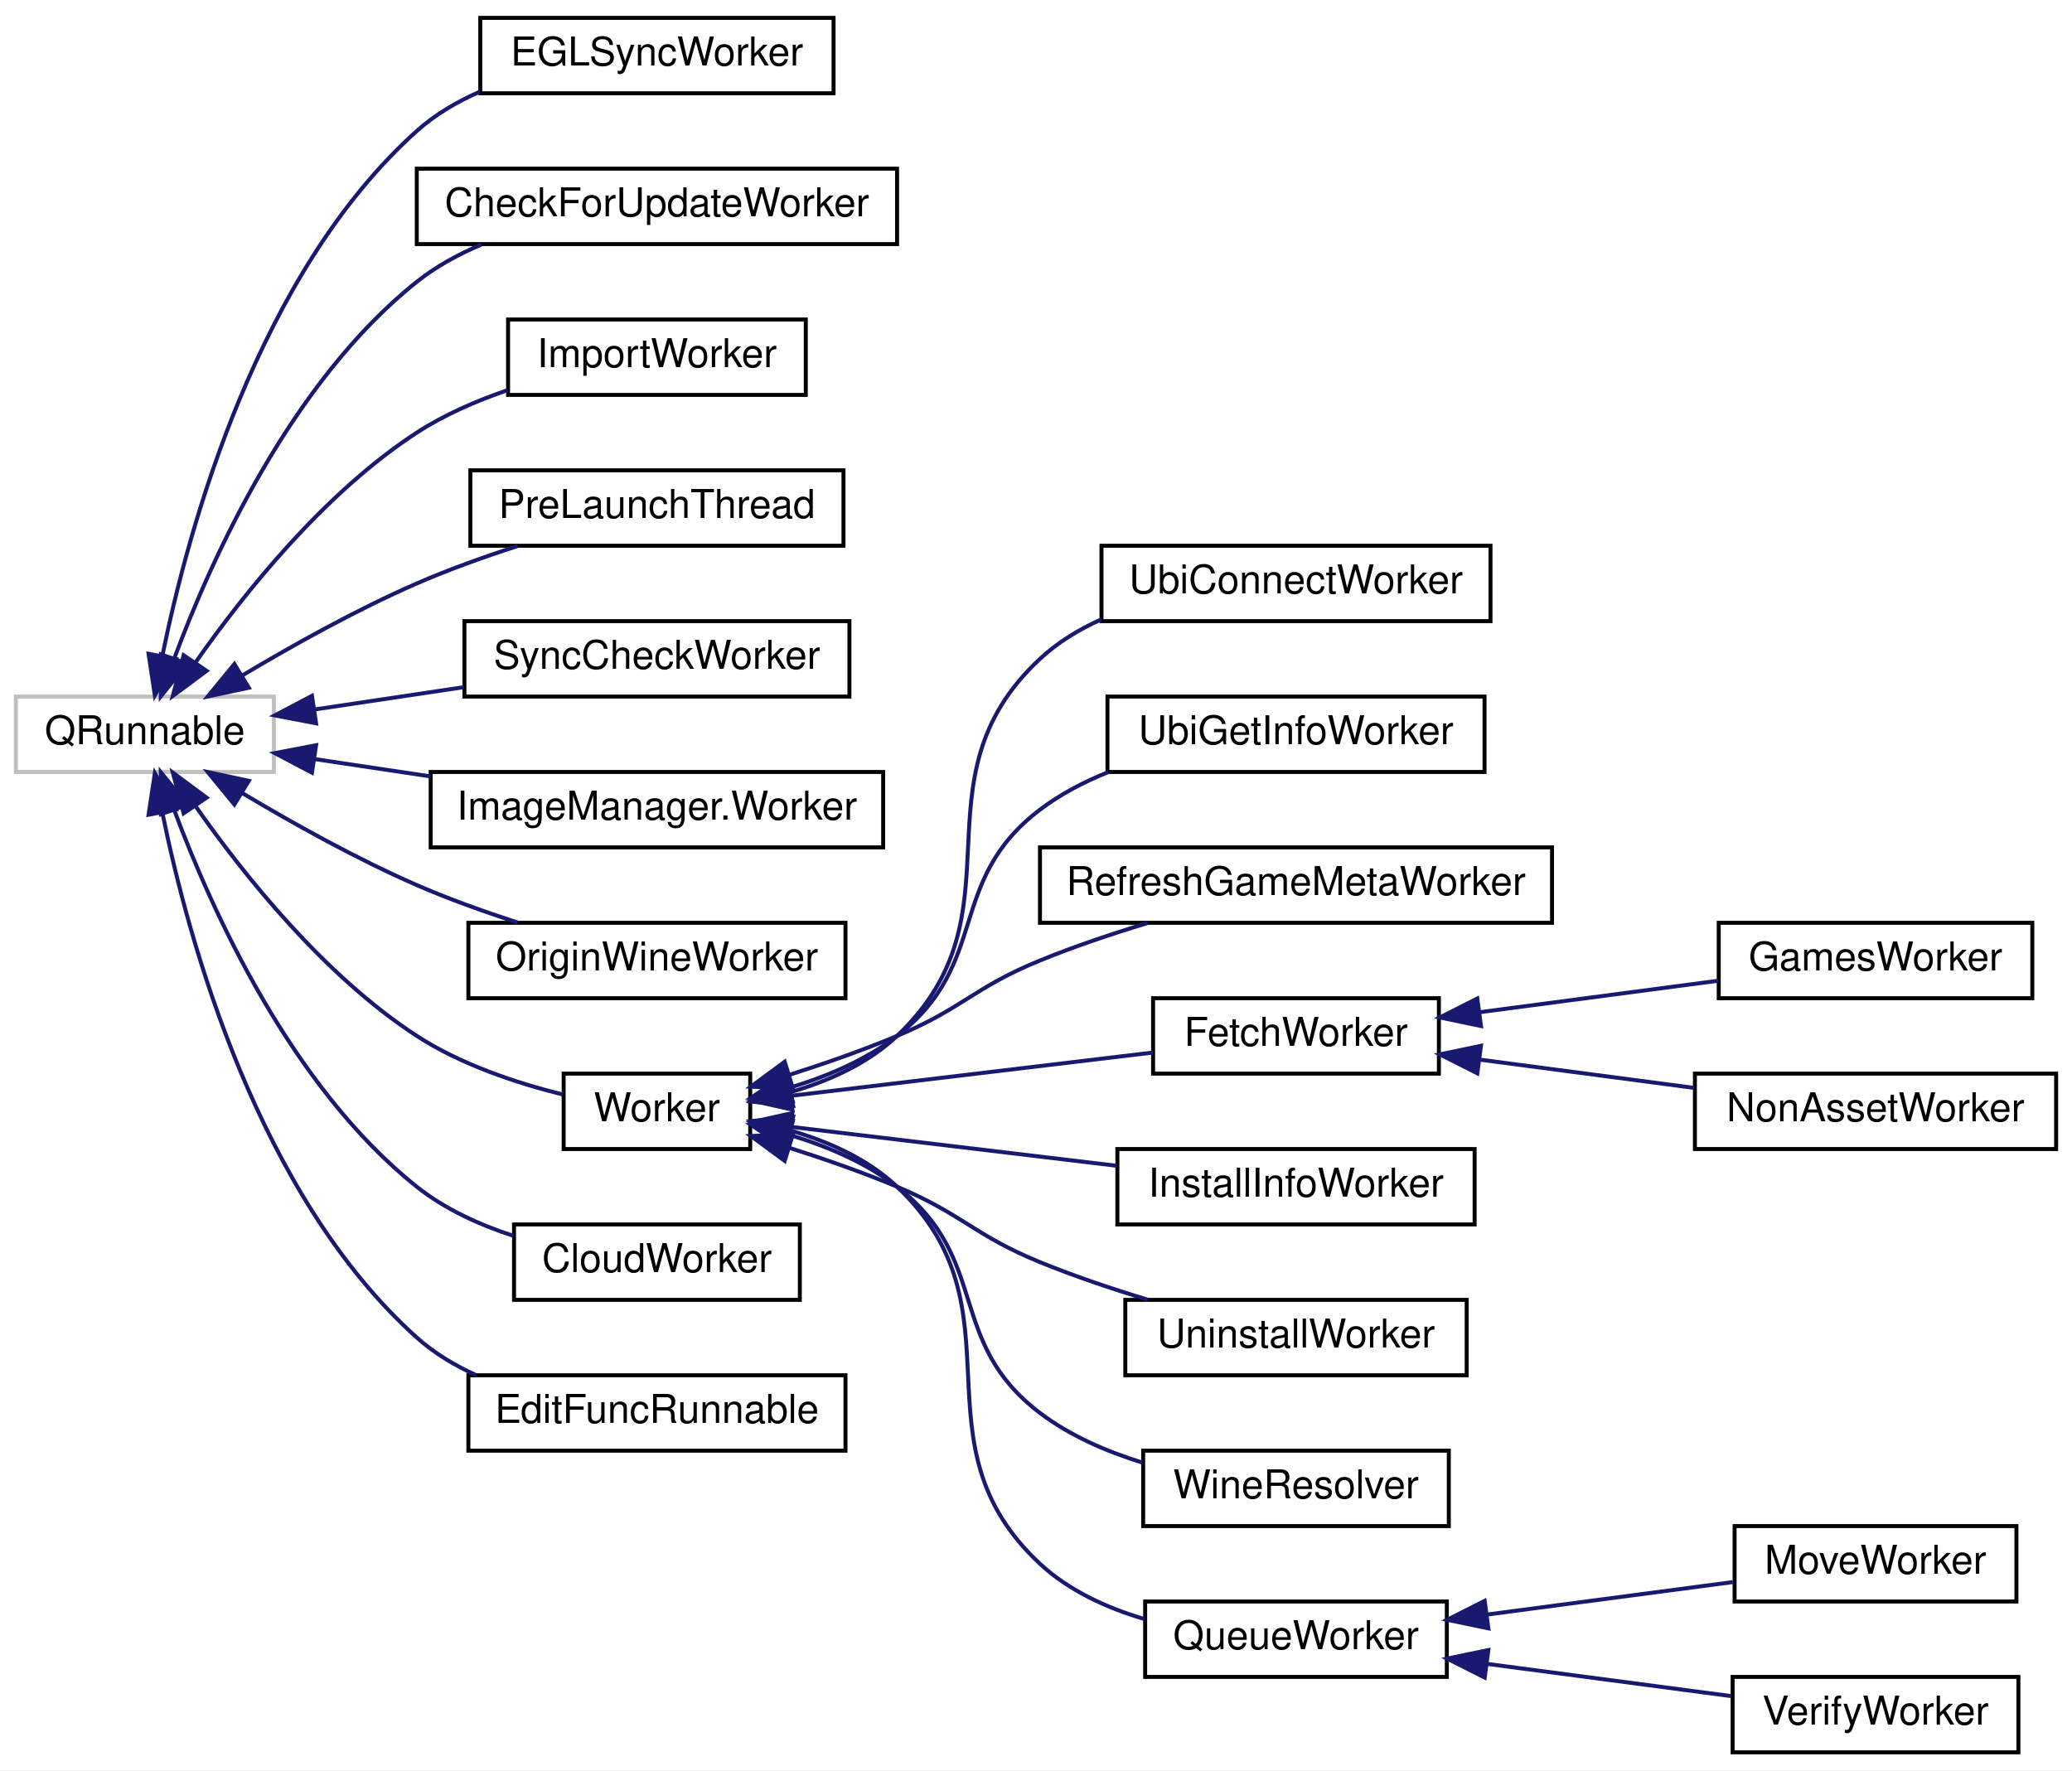
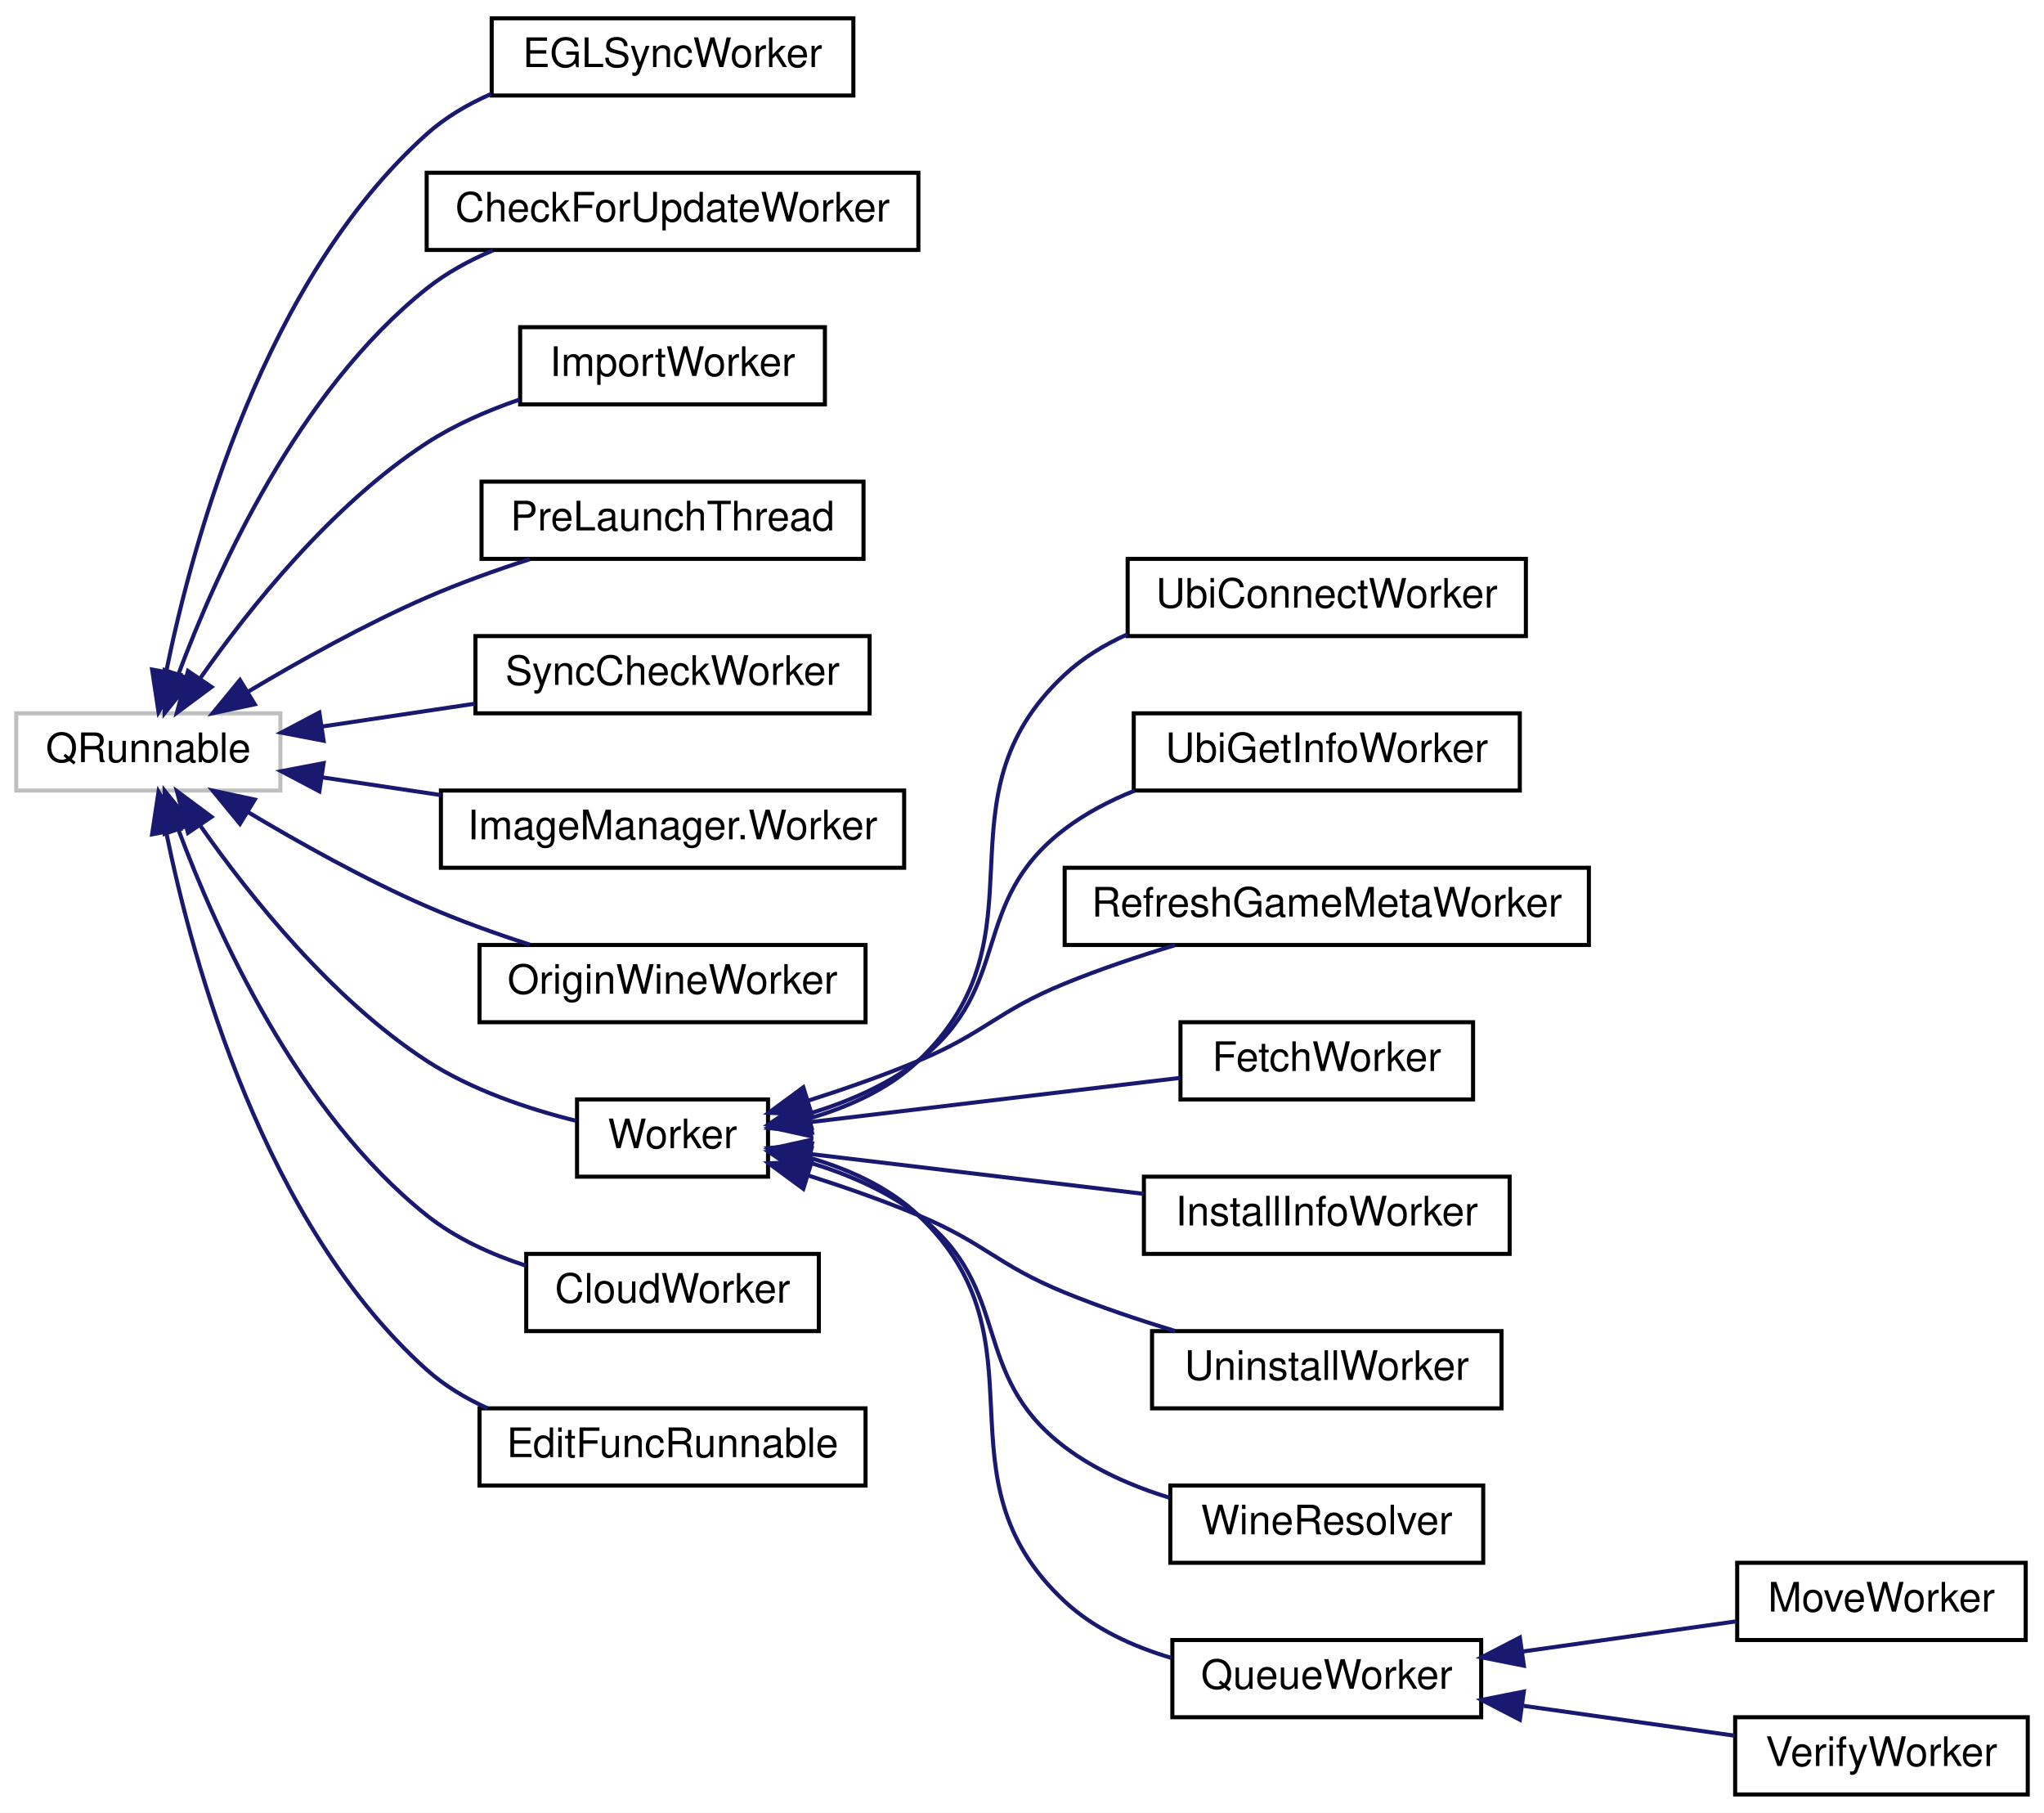
- <svg xmlns="http://www.w3.org/2000/svg" xmlns:xlink="http://www.w3.org/1999/xlink" width="522pt" height="446pt" viewBox="0.00 0.00 522.00 446.00">
+ <svg xmlns="http://www.w3.org/2000/svg" xmlns:xlink="http://www.w3.org/1999/xlink" width="503pt" height="446pt" viewBox="0.00 0.00 503.00 446.00">
  <g id="graph0" class="graph" transform="scale(1 1) rotate(0) translate(4 442)">
-     <polygon fill="white" stroke="transparent" points="-4,4 -4,-442 518,-442 518,4 -4,4" />
+     <polygon fill="white" stroke="transparent" points="-4,4 -4,-442 499,-442 499,4 -4,4" />
    <g id="node1" class="node">
      <g id="a_node1">
        <a xlink:title=" ">
          <polygon fill="white" stroke="#bfbfbf" points="0,-247.5 0,-266.5 65,-266.5 65,-247.5 0,-247.5" />
          <text text-anchor="middle" x="32.5" y="-254.5" font-family="Helvetica,sans-Serif" font-size="10.00">QRunnable</text>
        </a>
      </g>
    </g>
    <g id="node2" class="node">
      <g id="a_node2">
        <a xlink:href="classrare_1_1components_1_1tabs_1_1games_1_1integrations_1_1egl__sync__group_1_1_e_g_l_sync_worker.html" target="_top" xlink:title=" ">
          <polygon fill="white" stroke="black" points="117,-418.5 117,-437.5 206,-437.5 206,-418.5 117,-418.5" />
          <text text-anchor="middle" x="161.5" y="-425.5" font-family="Helvetica,sans-Serif" font-size="10.00">EGLSyncWorker</text>
        </a>
      </g>
    </g>
    <g id="edge1" class="edge">
      <path fill="none" stroke="midnightblue" d="M36.91,-276.8C43.49,-309.11 61,-373.13 101,-409 105.6,-413.13 111.1,-416.36 116.88,-418.89" />
      <polygon fill="midnightblue" stroke="midnightblue" points="40.31,-275.97 35.01,-266.8 33.43,-277.27 40.31,-275.97" />
    </g>
    <g id="node3" class="node">
      <g id="a_node3">
        <a xlink:href="classrare_1_1components_1_1tabs_1_1games_1_1integrations_1_1eos__group_1_1_check_for_update_worker.html" target="_top" xlink:title=" ">
          <polygon fill="white" stroke="black" points="101,-380.5 101,-399.5 222,-399.5 222,-380.5 101,-380.5" />
          <text text-anchor="middle" x="161.5" y="-387.5" font-family="Helvetica,sans-Serif" font-size="10.00">CheckForUpdateWorker</text>
        </a>
      </g>
    </g>
    <g id="edge2" class="edge">
      <path fill="none" stroke="midnightblue" d="M39.9,-276.11C49.33,-301.42 69.36,-345.8 101,-371 105.83,-374.85 111.47,-377.93 117.3,-380.39" />
      <polygon fill="midnightblue" stroke="midnightblue" points="43.15,-274.79 36.5,-266.54 36.55,-277.13 43.15,-274.79" />
    </g>
    <g id="node4" class="node">
      <g id="a_node4">
        <a xlink:href="classrare_1_1components_1_1tabs_1_1games_1_1integrations_1_1import__group_1_1_import_worker.html" target="_top" xlink:title=" ">
          <polygon fill="white" stroke="black" points="124,-342.5 124,-361.5 199,-361.5 199,-342.5 124,-342.5" />
          <text text-anchor="middle" x="161.5" y="-349.5" font-family="Helvetica,sans-Serif" font-size="10.00">ImportWorker</text>
        </a>
      </g>
    </g>
    <g id="edge3" class="edge">
      <path fill="none" stroke="midnightblue" d="M45.38,-275.27C57.45,-292.48 77.66,-317.81 101,-333 107.91,-337.49 115.96,-340.99 123.86,-343.7" />
      <polygon fill="midnightblue" stroke="midnightblue" points="48.05,-272.98 39.54,-266.66 42.26,-276.91 48.05,-272.98" />
    </g>
    <g id="node5" class="node">
      <g id="a_node5">
        <a xlink:href="classrare_1_1game__launch__helper_1_1_pre_launch_thread.html" target="_top" xlink:title=" ">
          <polygon fill="white" stroke="black" points="114.5,-304.5 114.5,-323.5 208.5,-323.5 208.5,-304.5 114.5,-304.5" />
          <text text-anchor="middle" x="161.5" y="-311.5" font-family="Helvetica,sans-Serif" font-size="10.00">PreLaunchThread</text>
        </a>
      </g>
    </g>
    <g id="edge4" class="edge">
      <path fill="none" stroke="midnightblue" d="M56.91,-271.74C69.63,-279.34 85.82,-288.39 101,-295 109.05,-298.51 117.97,-301.7 126.39,-304.42" />
      <polygon fill="midnightblue" stroke="midnightblue" points="58.69,-268.73 48.33,-266.51 55.05,-274.7 58.69,-268.73" />
    </g>
    <g id="node6" class="node">
      <g id="a_node6">
        <a xlink:href="classrare_1_1game__launch__helper_1_1_sync_check_worker.html" target="_top" xlink:title=" ">
          <polygon fill="white" stroke="black" points="113,-266.5 113,-285.5 210,-285.5 210,-266.5 113,-266.5" />
          <text text-anchor="middle" x="161.5" y="-273.5" font-family="Helvetica,sans-Serif" font-size="10.00">SyncCheckWorker</text>
        </a>
      </g>
    </g>
    <g id="edge5" class="edge">
      <path fill="none" stroke="midnightblue" d="M75.41,-263.27C87.4,-265.06 100.56,-267.03 112.87,-268.87" />
      <polygon fill="midnightblue" stroke="midnightblue" points="75.63,-259.76 65.22,-261.75 74.59,-266.69 75.63,-259.76" />
    </g>
    <g id="node7" class="node">
      <g id="a_node7">
        <a xlink:href="classrare_1_1shared_1_1image__manager_1_1_image_manager_1_1_worker.html" target="_top" xlink:title=" ">
          <polygon fill="white" stroke="black" points="104.5,-228.5 104.5,-247.5 218.5,-247.5 218.5,-228.5 104.5,-228.5" />
          <text text-anchor="middle" x="161.5" y="-235.5" font-family="Helvetica,sans-Serif" font-size="10.00">ImageManager.Worker</text>
        </a>
      </g>
    </g>
    <g id="edge6" class="edge">
      <path fill="none" stroke="midnightblue" d="M75.38,-250.73C84.69,-249.34 94.71,-247.84 104.49,-246.38" />
      <polygon fill="midnightblue" stroke="midnightblue" points="74.59,-247.31 65.22,-252.25 75.63,-254.24 74.59,-247.31" />
    </g>
    <g id="node8" class="node">
      <g id="a_node8">
        <a xlink:href="classrare_1_1shared_1_1workers_1_1wine__resolver_1_1_origin_wine_worker.html" target="_top" xlink:title=" ">
          <polygon fill="white" stroke="black" points="114,-190.5 114,-209.5 209,-209.5 209,-190.5 114,-190.5" />
          <text text-anchor="middle" x="161.5" y="-197.5" font-family="Helvetica,sans-Serif" font-size="10.00">OriginWineWorker</text>
        </a>
      </g>
    </g>
    <g id="edge7" class="edge">
      <path fill="none" stroke="midnightblue" d="M56.91,-242.26C69.63,-234.66 85.82,-225.61 101,-219 109.05,-215.49 117.97,-212.3 126.39,-209.58" />
      <polygon fill="midnightblue" stroke="midnightblue" points="55.05,-239.3 48.33,-247.49 58.69,-245.27 55.05,-239.3" />
    </g>
    <g id="node9" class="node">
      <g id="a_node9">
        <a xlink:href="classrare_1_1shared_1_1workers_1_1worker_1_1_worker.html" target="_top" xlink:title="Base QRunnable class.">
          <polygon fill="white" stroke="black" points="138,-152.5 138,-171.5 185,-171.5 185,-152.5 138,-152.5" />
          <text text-anchor="middle" x="161.5" y="-159.5" font-family="Helvetica,sans-Serif" font-size="10.00">Worker</text>
        </a>
      </g>
    </g>
    <g id="edge8" class="edge">
      <path fill="none" stroke="midnightblue" d="M45.38,-238.73C57.45,-221.52 77.66,-196.19 101,-181 112.09,-173.79 126.12,-169.13 137.77,-166.24" />
      <polygon fill="midnightblue" stroke="midnightblue" points="42.26,-237.09 39.54,-247.34 48.05,-241.02 42.26,-237.09" />
    </g>
-     <g id="node22" class="node">
-       <g id="a_node22">
+     <g id="node20" class="node">
+       <g id="a_node20">
        <a xlink:href="classrare_1_1utils_1_1misc_1_1_cloud_worker.html" target="_top" xlink:title=" ">
          <polygon fill="white" stroke="black" points="125.5,-114.5 125.5,-133.5 197.5,-133.5 197.5,-114.5 125.5,-114.5" />
          <text text-anchor="middle" x="161.5" y="-121.5" font-family="Helvetica,sans-Serif" font-size="10.00">CloudWorker</text>
        </a>
      </g>
    </g>
-     <g id="edge21" class="edge">
+     <g id="edge19" class="edge">
      <path fill="none" stroke="midnightblue" d="M39.9,-237.89C49.33,-212.58 69.36,-168.2 101,-143 108.04,-137.39 116.77,-133.42 125.35,-130.62" />
      <polygon fill="midnightblue" stroke="midnightblue" points="36.55,-236.87 36.5,-247.46 43.15,-239.21 36.55,-236.87" />
    </g>
-     <g id="node23" class="node">
-       <g id="a_node23">
+     <g id="node21" class="node">
+       <g id="a_node21">
        <a xlink:href="classrare_1_1widgets_1_1indicator__edit_1_1_edit_func_runnable.html" target="_top" xlink:title=" ">
          <polygon fill="white" stroke="black" points="114,-76.5 114,-95.5 209,-95.5 209,-76.5 114,-76.5" />
          <text text-anchor="middle" x="161.5" y="-83.5" font-family="Helvetica,sans-Serif" font-size="10.00">EditFuncRunnable</text>
        </a>
      </g>
    </g>
-     <g id="edge22" class="edge">
+     <g id="edge20" class="edge">
      <path fill="none" stroke="midnightblue" d="M36.91,-237.2C43.49,-204.89 61,-140.87 101,-105 105.36,-101.09 110.53,-97.99 115.97,-95.52" />
      <polygon fill="midnightblue" stroke="midnightblue" points="33.43,-236.73 35.01,-247.2 40.31,-238.03 33.43,-236.73" />
    </g>
    <g id="node10" class="node">
      <g id="a_node10">
        <a xlink:href="classrare_1_1components_1_1tabs_1_1games_1_1integrations_1_1ubisoft__group_1_1_ubi_connect_worker.html" target="_top" xlink:title=" ">
          <polygon fill="white" stroke="black" points="273.5,-285.5 273.5,-304.5 371.5,-304.5 371.5,-285.5 273.5,-285.5" />
          <text text-anchor="middle" x="322.5" y="-292.5" font-family="Helvetica,sans-Serif" font-size="10.00">UbiConnectWorker</text>
        </a>
      </g>
    </g>
    <g id="edge9" class="edge">
      <path fill="none" stroke="midnightblue" d="M195.09,-166.81C204.72,-169.61 214.64,-174.02 222,-181 254.76,-212.07 224.95,-245.23 258,-276 262.46,-280.16 267.8,-283.4 273.46,-285.95" />
      <polygon fill="midnightblue" stroke="midnightblue" points="195.82,-163.39 185.28,-164.45 194.18,-170.19 195.82,-163.39" />
    </g>
    <g id="node11" class="node">
      <g id="a_node11">
        <a xlink:href="classrare_1_1components_1_1tabs_1_1games_1_1integrations_1_1ubisoft__group_1_1_ubi_get_info_worker.html" target="_top" xlink:title=" ">
          <polygon fill="white" stroke="black" points="275,-247.5 275,-266.5 370,-266.5 370,-247.5 275,-247.5" />
          <text text-anchor="middle" x="322.5" y="-254.5" font-family="Helvetica,sans-Serif" font-size="10.00">UbiGetInfoWorker</text>
        </a>
      </g>
    </g>
    <g id="edge10" class="edge">
      <path fill="none" stroke="midnightblue" d="M195.04,-167.98C204.41,-170.81 214.19,-174.96 222,-181 245.7,-199.33 234.13,-219.89 258,-238 263.13,-241.9 269.06,-245 275.19,-247.46" />
      <polygon fill="midnightblue" stroke="midnightblue" points="195.72,-164.53 185.16,-165.38 193.95,-171.31 195.72,-164.53" />
    </g>
    <g id="node12" class="node">
      <g id="a_node12">
        <a xlink:href="classrare_1_1components_1_1tabs_1_1settings_1_1legendary_1_1_refresh_game_meta_worker.html" target="_top" xlink:title=" ">
          <polygon fill="white" stroke="black" points="258,-209.5 258,-228.5 387,-228.5 387,-209.5 258,-209.5" />
          <text text-anchor="middle" x="322.5" y="-216.5" font-family="Helvetica,sans-Serif" font-size="10.00">RefreshGameMetaWorker</text>
        </a>
      </g>
    </g>
    <g id="edge11" class="edge">
      <path fill="none" stroke="midnightblue" d="M194.85,-171.19C203.76,-174.03 213.35,-177.37 222,-181 238.68,-188 241.25,-193.15 258,-200 266.63,-203.53 276.15,-206.73 285.14,-209.45" />
      <polygon fill="midnightblue" stroke="midnightblue" points="195.75,-167.8 185.16,-168.21 193.69,-174.49 195.75,-167.8" />
    </g>
    <g id="node13" class="node">
      <g id="a_node13">
        <a xlink:href="classrare_1_1shared_1_1workers_1_1fetch_1_1_fetch_worker.html" target="_top" xlink:title=" ">
          <polygon fill="white" stroke="black" points="286.5,-171.5 286.5,-190.5 358.5,-190.5 358.5,-171.5 286.5,-171.5" />
          <text text-anchor="middle" x="322.5" y="-178.5" font-family="Helvetica,sans-Serif" font-size="10.00">FetchWorker</text>
        </a>
      </g>
    </g>
    <g id="edge12" class="edge">
      <path fill="none" stroke="midnightblue" d="M195.25,-165.91C221.84,-169.09 259.26,-173.56 286.45,-176.81" />
      <polygon fill="midnightblue" stroke="midnightblue" points="195.63,-162.43 185.28,-164.72 194.79,-169.38 195.63,-162.43" />
    </g>
-     <g id="node16" class="node">
-       <g id="a_node16">
+     <g id="node14" class="node">
+       <g id="a_node14">
        <a xlink:href="classrare_1_1shared_1_1workers_1_1install__info_1_1_install_info_worker.html" target="_top" xlink:title=" ">
          <polygon fill="white" stroke="black" points="277.5,-133.5 277.5,-152.5 367.5,-152.5 367.5,-133.5 277.5,-133.5" />
          <text text-anchor="middle" x="322.5" y="-140.5" font-family="Helvetica,sans-Serif" font-size="10.00">InstallInfoWorker</text>
        </a>
      </g>
    </g>
-     <g id="edge15" class="edge">
+     <g id="edge13" class="edge">
      <path fill="none" stroke="midnightblue" d="M195.21,-158.09C218.97,-155.25 251.39,-151.38 277.43,-148.27" />
      <polygon fill="midnightblue" stroke="midnightblue" points="194.79,-154.62 185.28,-159.28 195.63,-161.57 194.79,-154.62" />
    </g>
-     <g id="node17" class="node">
-       <g id="a_node17">
+     <g id="node15" class="node">
+       <g id="a_node15">
        <a xlink:href="classrare_1_1shared_1_1workers_1_1uninstall_1_1_uninstall_worker.html" target="_top" xlink:title=" ">
          <polygon fill="white" stroke="black" points="279.5,-95.5 279.5,-114.5 365.5,-114.5 365.5,-95.5 279.5,-95.5" />
          <text text-anchor="middle" x="322.5" y="-102.5" font-family="Helvetica,sans-Serif" font-size="10.00">UninstallWorker</text>
        </a>
      </g>
    </g>
-     <g id="edge16" class="edge">
+     <g id="edge14" class="edge">
      <path fill="none" stroke="midnightblue" d="M194.85,-152.81C203.76,-149.97 213.35,-146.63 222,-143 238.68,-136 241.25,-130.85 258,-124 266.63,-120.47 276.15,-117.27 285.14,-114.55" />
      <polygon fill="midnightblue" stroke="midnightblue" points="193.69,-149.51 185.16,-155.79 195.75,-156.2 193.69,-149.51" />
    </g>
-     <g id="node18" class="node">
-       <g id="a_node18">
+     <g id="node16" class="node">
+       <g id="a_node16">
        <a xlink:href="classrare_1_1shared_1_1workers_1_1wine__resolver_1_1_wine_resolver.html" target="_top" xlink:title=" ">
          <polygon fill="white" stroke="black" points="284,-57.5 284,-76.5 361,-76.5 361,-57.5 284,-57.5" />
          <text text-anchor="middle" x="322.5" y="-64.5" font-family="Helvetica,sans-Serif" font-size="10.00">WineResolver</text>
        </a>
      </g>
    </g>
-     <g id="edge17" class="edge">
+     <g id="edge15" class="edge">
      <path fill="none" stroke="midnightblue" d="M195.04,-156.02C204.41,-153.19 214.19,-149.04 222,-143 245.7,-124.67 234.13,-104.11 258,-86 265.52,-80.3 274.73,-76.3 283.79,-73.5" />
      <polygon fill="midnightblue" stroke="midnightblue" points="193.95,-152.69 185.16,-158.62 195.72,-159.47 193.95,-152.69" />
    </g>
-     <g id="node19" class="node">
-       <g id="a_node19">
+     <g id="node17" class="node">
+       <g id="a_node17">
        <a xlink:href="classrare_1_1shared_1_1workers_1_1worker_1_1_queue_worker.html" target="_top" xlink:title="Base queueable worker class.">
          <polygon fill="white" stroke="black" points="284.5,-19.5 284.5,-38.5 360.5,-38.5 360.5,-19.5 284.5,-19.5" />
          <text text-anchor="middle" x="322.5" y="-26.5" font-family="Helvetica,sans-Serif" font-size="10.00">QueueWorker</text>
        </a>
      </g>
    </g>
-     <g id="edge18" class="edge">
+     <g id="edge16" class="edge">
      <path fill="none" stroke="midnightblue" d="M195.09,-157.19C204.72,-154.39 214.64,-149.98 222,-143 254.76,-111.93 224.95,-78.77 258,-48 265.24,-41.26 274.79,-36.9 284.27,-34.09" />
      <polygon fill="midnightblue" stroke="midnightblue" points="194.18,-153.81 185.28,-159.55 195.82,-160.61 194.18,-153.81" />
    </g>
-     <g id="node14" class="node">
-       <g id="a_node14">
-         <a xlink:href="classrare_1_1shared_1_1workers_1_1fetch_1_1_games_worker.html" target="_top" xlink:title=" ">
-           <polygon fill="white" stroke="black" points="429,-190.5 429,-209.5 508,-209.5 508,-190.5 429,-190.5" />
-           <text text-anchor="middle" x="468.5" y="-197.5" font-family="Helvetica,sans-Serif" font-size="10.00">GamesWorker</text>
-         </a>
-       </g>
-     </g>
-     <g id="edge13" class="edge">
-       <path fill="none" stroke="midnightblue" d="M368.8,-186.98C388.08,-189.52 410.35,-192.46 428.84,-194.9" />
-       <polygon fill="midnightblue" stroke="midnightblue" points="369.1,-183.49 358.73,-185.65 368.18,-190.43 369.1,-183.49" />
-     </g>
-     <g id="node15" class="node">
-       <g id="a_node15">
-         <a xlink:href="classrare_1_1shared_1_1workers_1_1fetch_1_1_non_asset_worker.html" target="_top" xlink:title=" ">
-           <polygon fill="white" stroke="black" points="423,-152.5 423,-171.5 514,-171.5 514,-152.5 423,-152.5" />
-           <text text-anchor="middle" x="468.5" y="-159.5" font-family="Helvetica,sans-Serif" font-size="10.00">NonAssetWorker</text>
-         </a>
-       </g>
-     </g>
-     <g id="edge14" class="edge">
-       <path fill="none" stroke="midnightblue" d="M369.07,-174.99C386.24,-172.72 405.73,-170.15 422.82,-167.9" />
-       <polygon fill="midnightblue" stroke="midnightblue" points="368.18,-171.57 358.73,-176.35 369.1,-178.51 368.18,-171.57" />
-     </g>
-     <g id="node20" class="node">
-       <g id="a_node20">
+     <g id="node18" class="node">
+       <g id="a_node18">
        <a xlink:href="classrare_1_1shared_1_1workers_1_1move_1_1_move_worker.html" target="_top" xlink:title=" ">
-           <polygon fill="white" stroke="black" points="433,-38.5 433,-57.5 504,-57.5 504,-38.5 433,-38.5" />
-           <text text-anchor="middle" x="468.5" y="-45.5" font-family="Helvetica,sans-Serif" font-size="10.00">MoveWorker</text>
-         </a>
-       </g>
-     </g>
-     <g id="edge19" class="edge">
-       <path fill="none" stroke="midnightblue" d="M370.52,-35.2C390.71,-37.87 413.89,-40.93 432.52,-43.39" />
-       <polygon fill="midnightblue" stroke="midnightblue" points="370.96,-31.73 360.58,-33.89 370.04,-38.67 370.96,-31.73" />
-     </g>
-     <g id="node21" class="node">
-       <g id="a_node21">
+           <polygon fill="white" stroke="black" points="423.5,-38.5 423.5,-57.5 494.5,-57.5 494.5,-38.5 423.5,-38.5" />
+           <text text-anchor="middle" x="459" y="-45.5" font-family="Helvetica,sans-Serif" font-size="10.00">MoveWorker</text>
+         </a>
+       </g>
+     </g>
+     <g id="edge17" class="edge">
+       <path fill="none" stroke="midnightblue" d="M370.56,-35.65C387.92,-38.1 407.26,-40.83 423.32,-43.1" />
+       <polygon fill="midnightblue" stroke="midnightblue" points="371,-32.18 360.61,-34.24 370.02,-39.11 371,-32.18" />
+     </g>
+     <g id="node19" class="node">
+       <g id="a_node19">
        <a xlink:href="classrare_1_1shared_1_1workers_1_1verify_1_1_verify_worker.html" target="_top" xlink:title=" ">
-           <polygon fill="white" stroke="black" points="432.5,-0.5 432.5,-19.5 504.5,-19.5 504.5,-0.5 432.5,-0.5" />
-           <text text-anchor="middle" x="468.5" y="-7.5" font-family="Helvetica,sans-Serif" font-size="10.00">VerifyWorker</text>
-         </a>
-       </g>
-     </g>
-     <g id="edge20" class="edge">
-       <path fill="none" stroke="midnightblue" d="M370.72,-22.77C390.69,-20.14 413.54,-17.12 432.03,-14.68" />
-       <polygon fill="midnightblue" stroke="midnightblue" points="370.04,-19.33 360.58,-24.11 370.96,-26.27 370.04,-19.33" />
+           <polygon fill="white" stroke="black" points="423,-0.5 423,-19.5 495,-19.5 495,-0.5 423,-0.5" />
+           <text text-anchor="middle" x="459" y="-7.5" font-family="Helvetica,sans-Serif" font-size="10.00">VerifyWorker</text>
+         </a>
+       </g>
+     </g>
+     <g id="edge18" class="edge">
+       <path fill="none" stroke="midnightblue" d="M370.96,-22.3C388.05,-19.88 407.01,-17.2 422.86,-14.96" />
+       <polygon fill="midnightblue" stroke="midnightblue" points="370.02,-18.89 360.61,-23.76 371,-25.82 370.02,-18.89" />
    </g>
  </g>
</svg>
